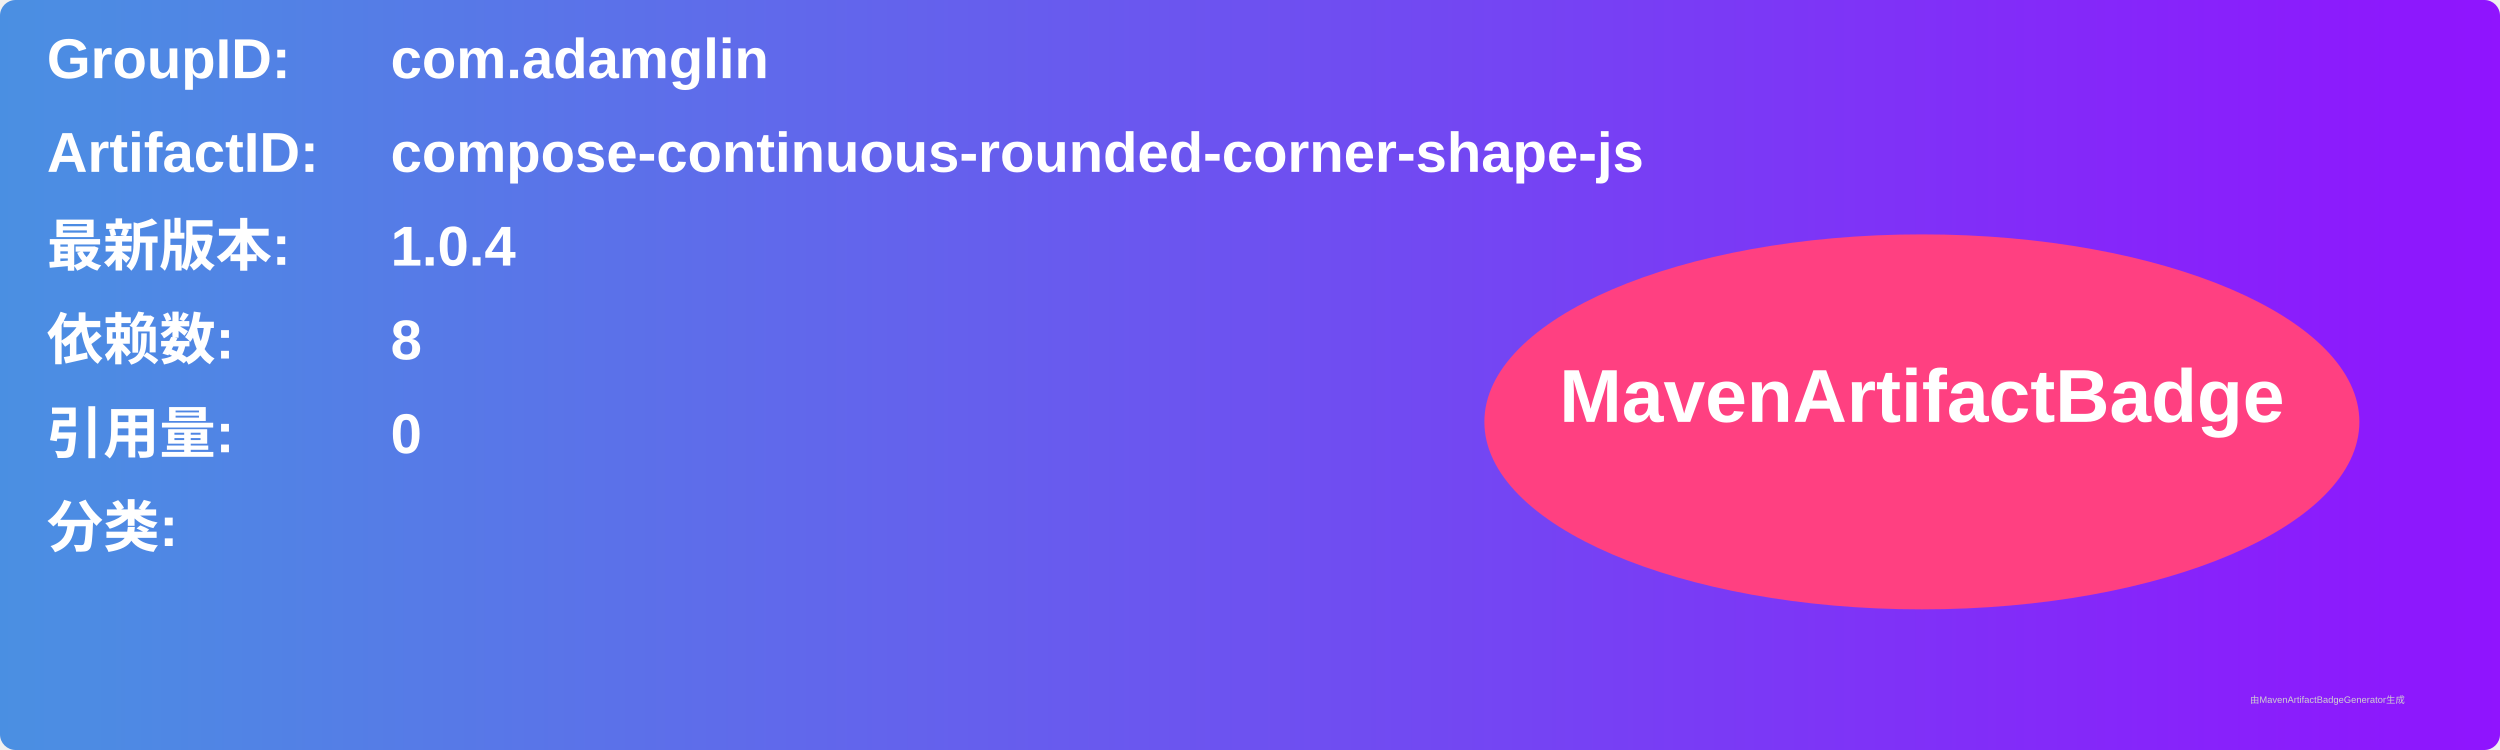
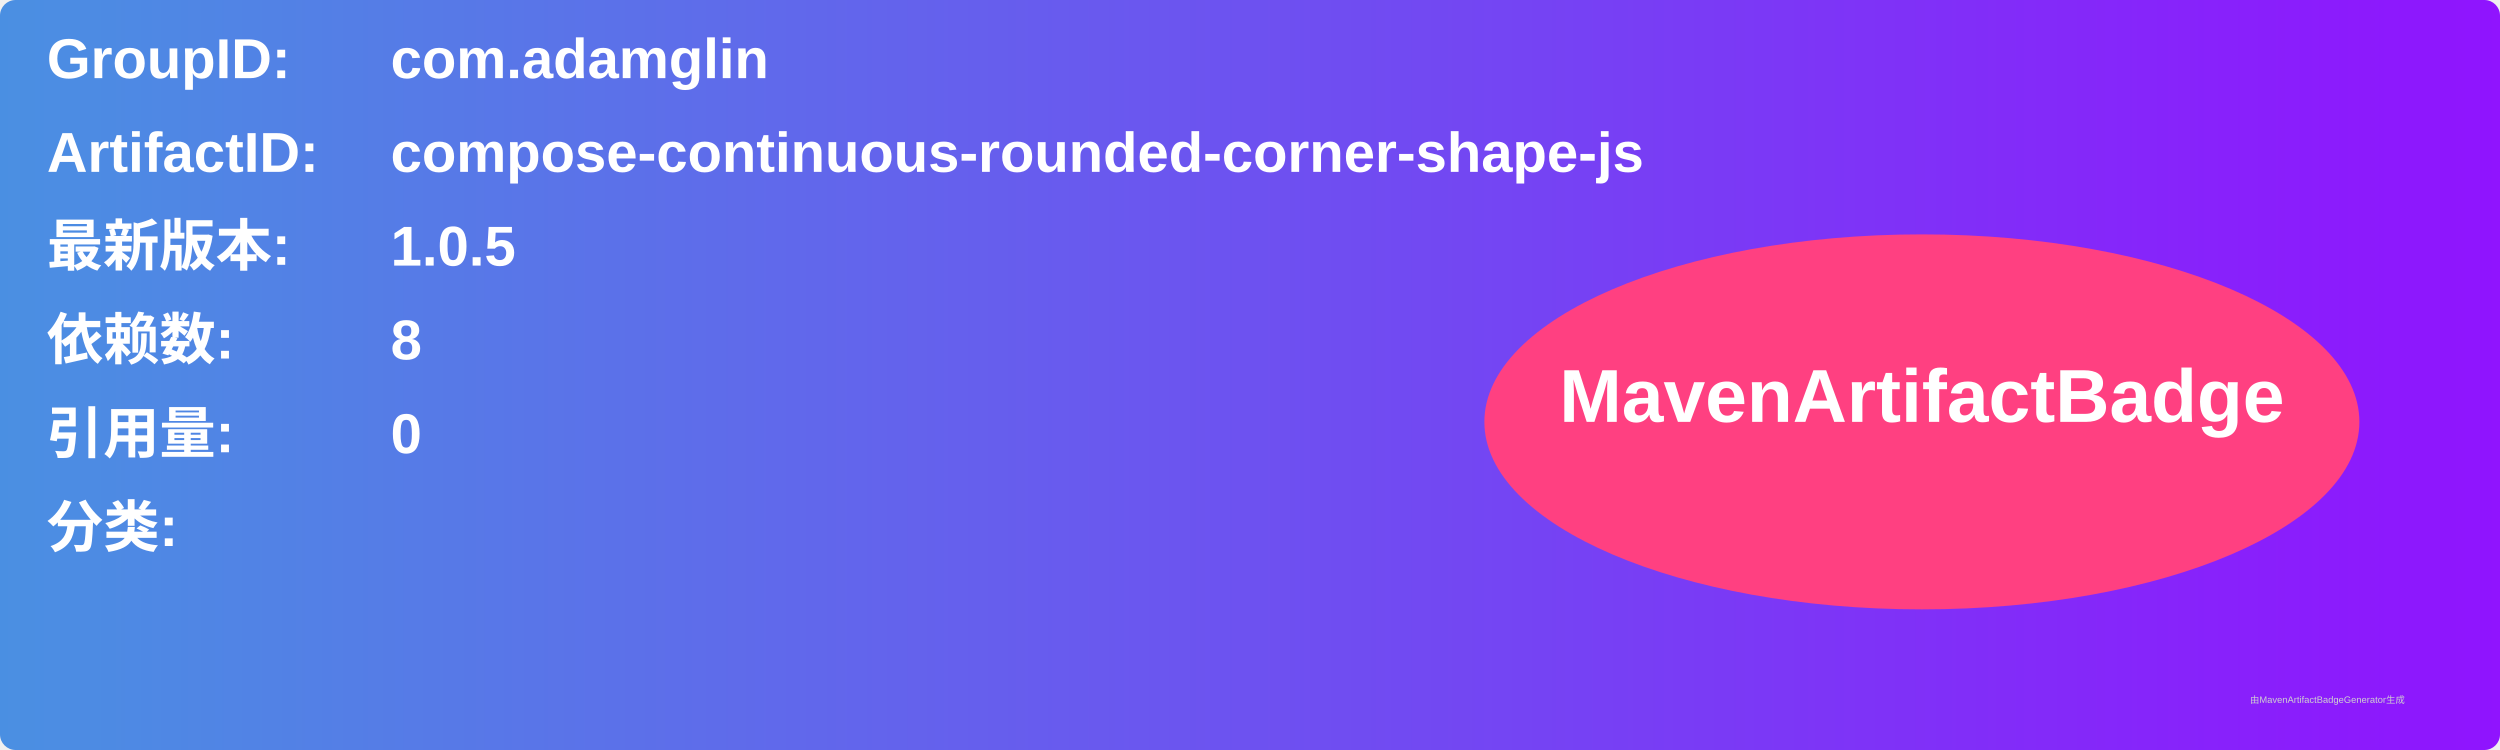
<svg xmlns="http://www.w3.org/2000/svg" width="800" height="240" viewBox="0 0 800 240">
  <linearGradient id="grad" x1="0%" y1="0%" x2="100%" y2="0%">
    <stop offset="0%" stop-color="#4a90e2" />
    <stop offset="100%" stop-color="#9013fe" />
  </linearGradient>
  <rect width="100%" height="100%" rx="5" ry="5" fill="url(#grad)" />
  <g transform="translate(15, 15)">
    <text x="0" y="10" font-family="Arial" font-size="18" fill="white" font-weight="bold" width="260">GroupID:</text>
    <text x="110" y="10" font-family="Arial" font-size="18" fill="white" font-weight="bold" width="460">com.adamglin</text>
    <text x="0" y="40" font-family="Arial" font-size="18" fill="white" font-weight="bold" width="260">ArtifactID:</text>
    <text x="110" y="40" font-family="Arial" font-size="18" fill="white" font-weight="bold" width="460">compose-continuous-rounded-corner-shape-js</text>
    <text x="0" y="70" font-family="Arial" font-size="18" fill="white" font-weight="bold">最新版本:</text>
    <text x="110" y="70" font-family="Arial" font-size="18" fill="white" font-weight="bold">
-       <tspan font-weight="bold">1.0.4</tspan>
+       <tspan font-weight="bold">1.0.5</tspan>
    </text>
    <text x="0" y="100" font-family="Arial" font-size="18" fill="white" font-weight="bold">依赖数: </text>
    <text x="110" y="100" font-family="Arial" font-size="18" fill="white">
      <tspan font-weight="bold">8</tspan>
    </text>
    <text x="0" y="130" font-family="Arial" font-size="18" fill="white" font-weight="bold">引用量: </text>
    <text x="110" y="130" font-family="Arial" font-size="18" fill="white">
      <tspan font-weight="bold">0</tspan>
    </text>
    <text x="0" y="160" font-family="Arial" font-size="18" fill="white" font-weight="bold">分类:</text>
    <text x="10" y="190" font-family="Arial" font-size="10" fill="white">
      <tspan font-weight="bold" />
    </text>
    <ellipse cx="600" cy="120" rx="140" ry="60" fill="#ff4081" />
    <text x="600" y="120" text-anchor="middle" font-family="Arial" font-size="24" fill="white" font-weight="bold">MavenArtifactBadge</text>
  </g>
  <text x="720" y="225" font-family="Arial" font-size="3" fill="#d0d0d0">由MavenArtifactBadgeGenerator生成</text>
</svg>
